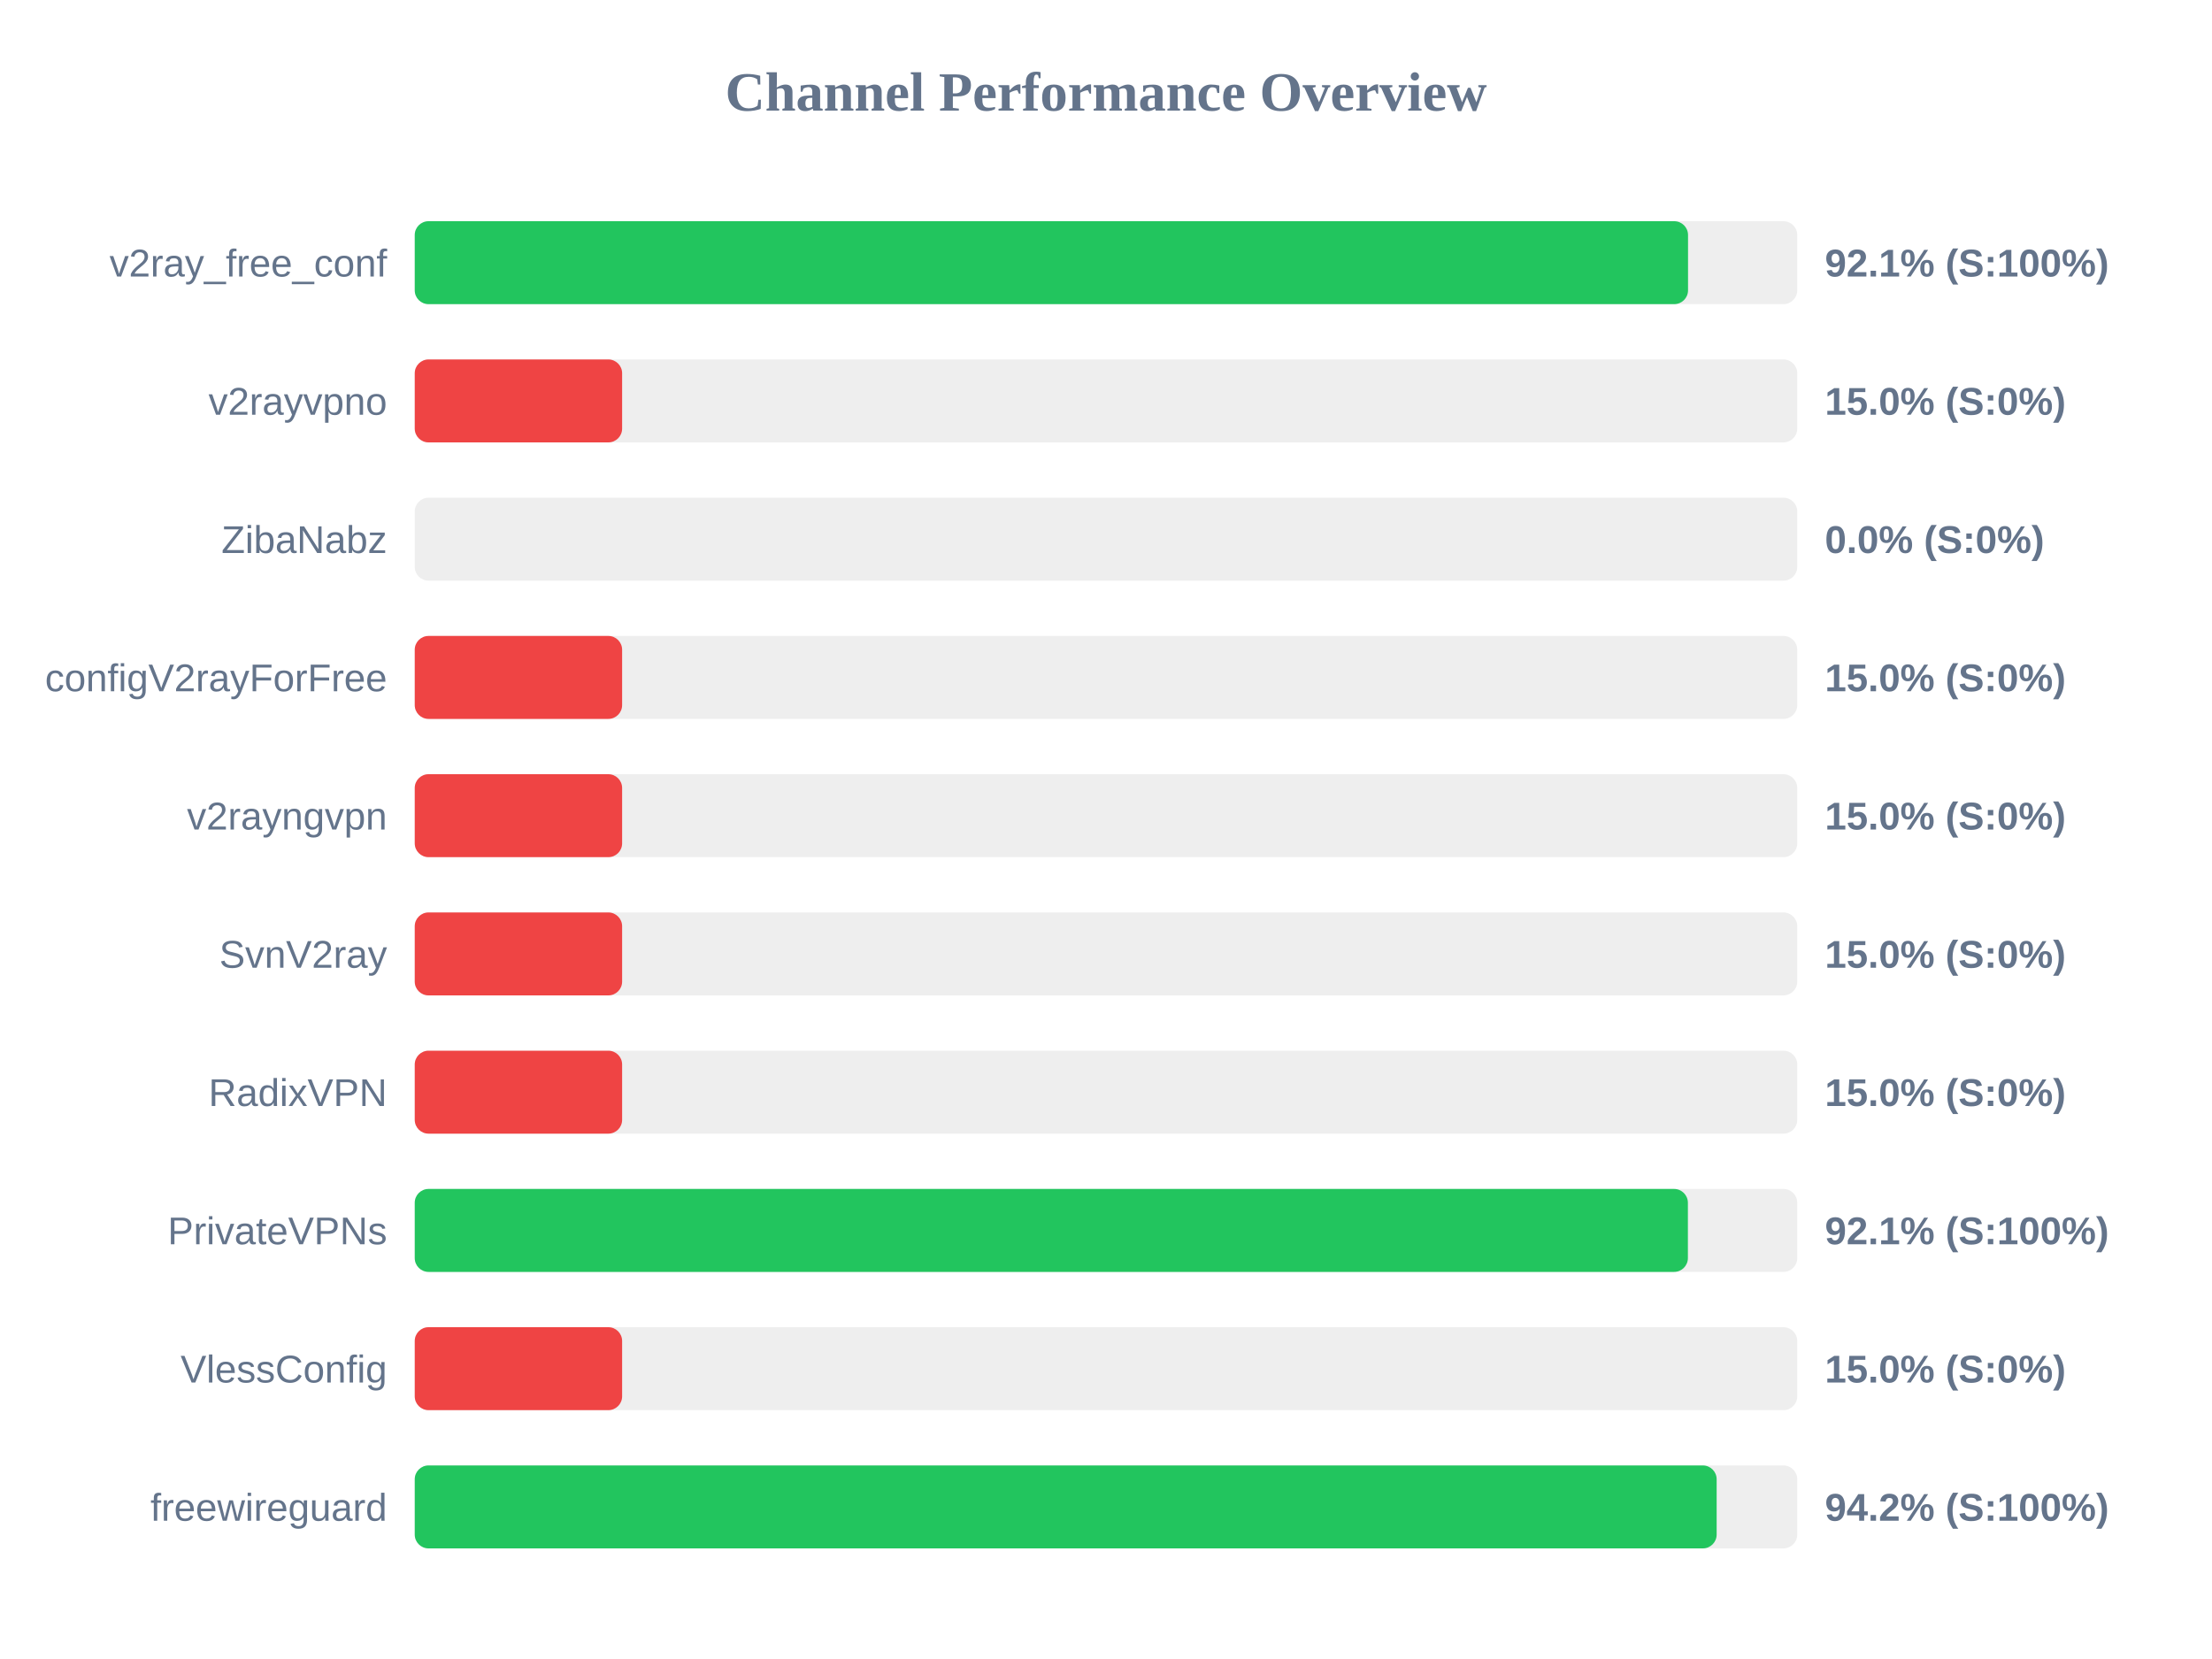
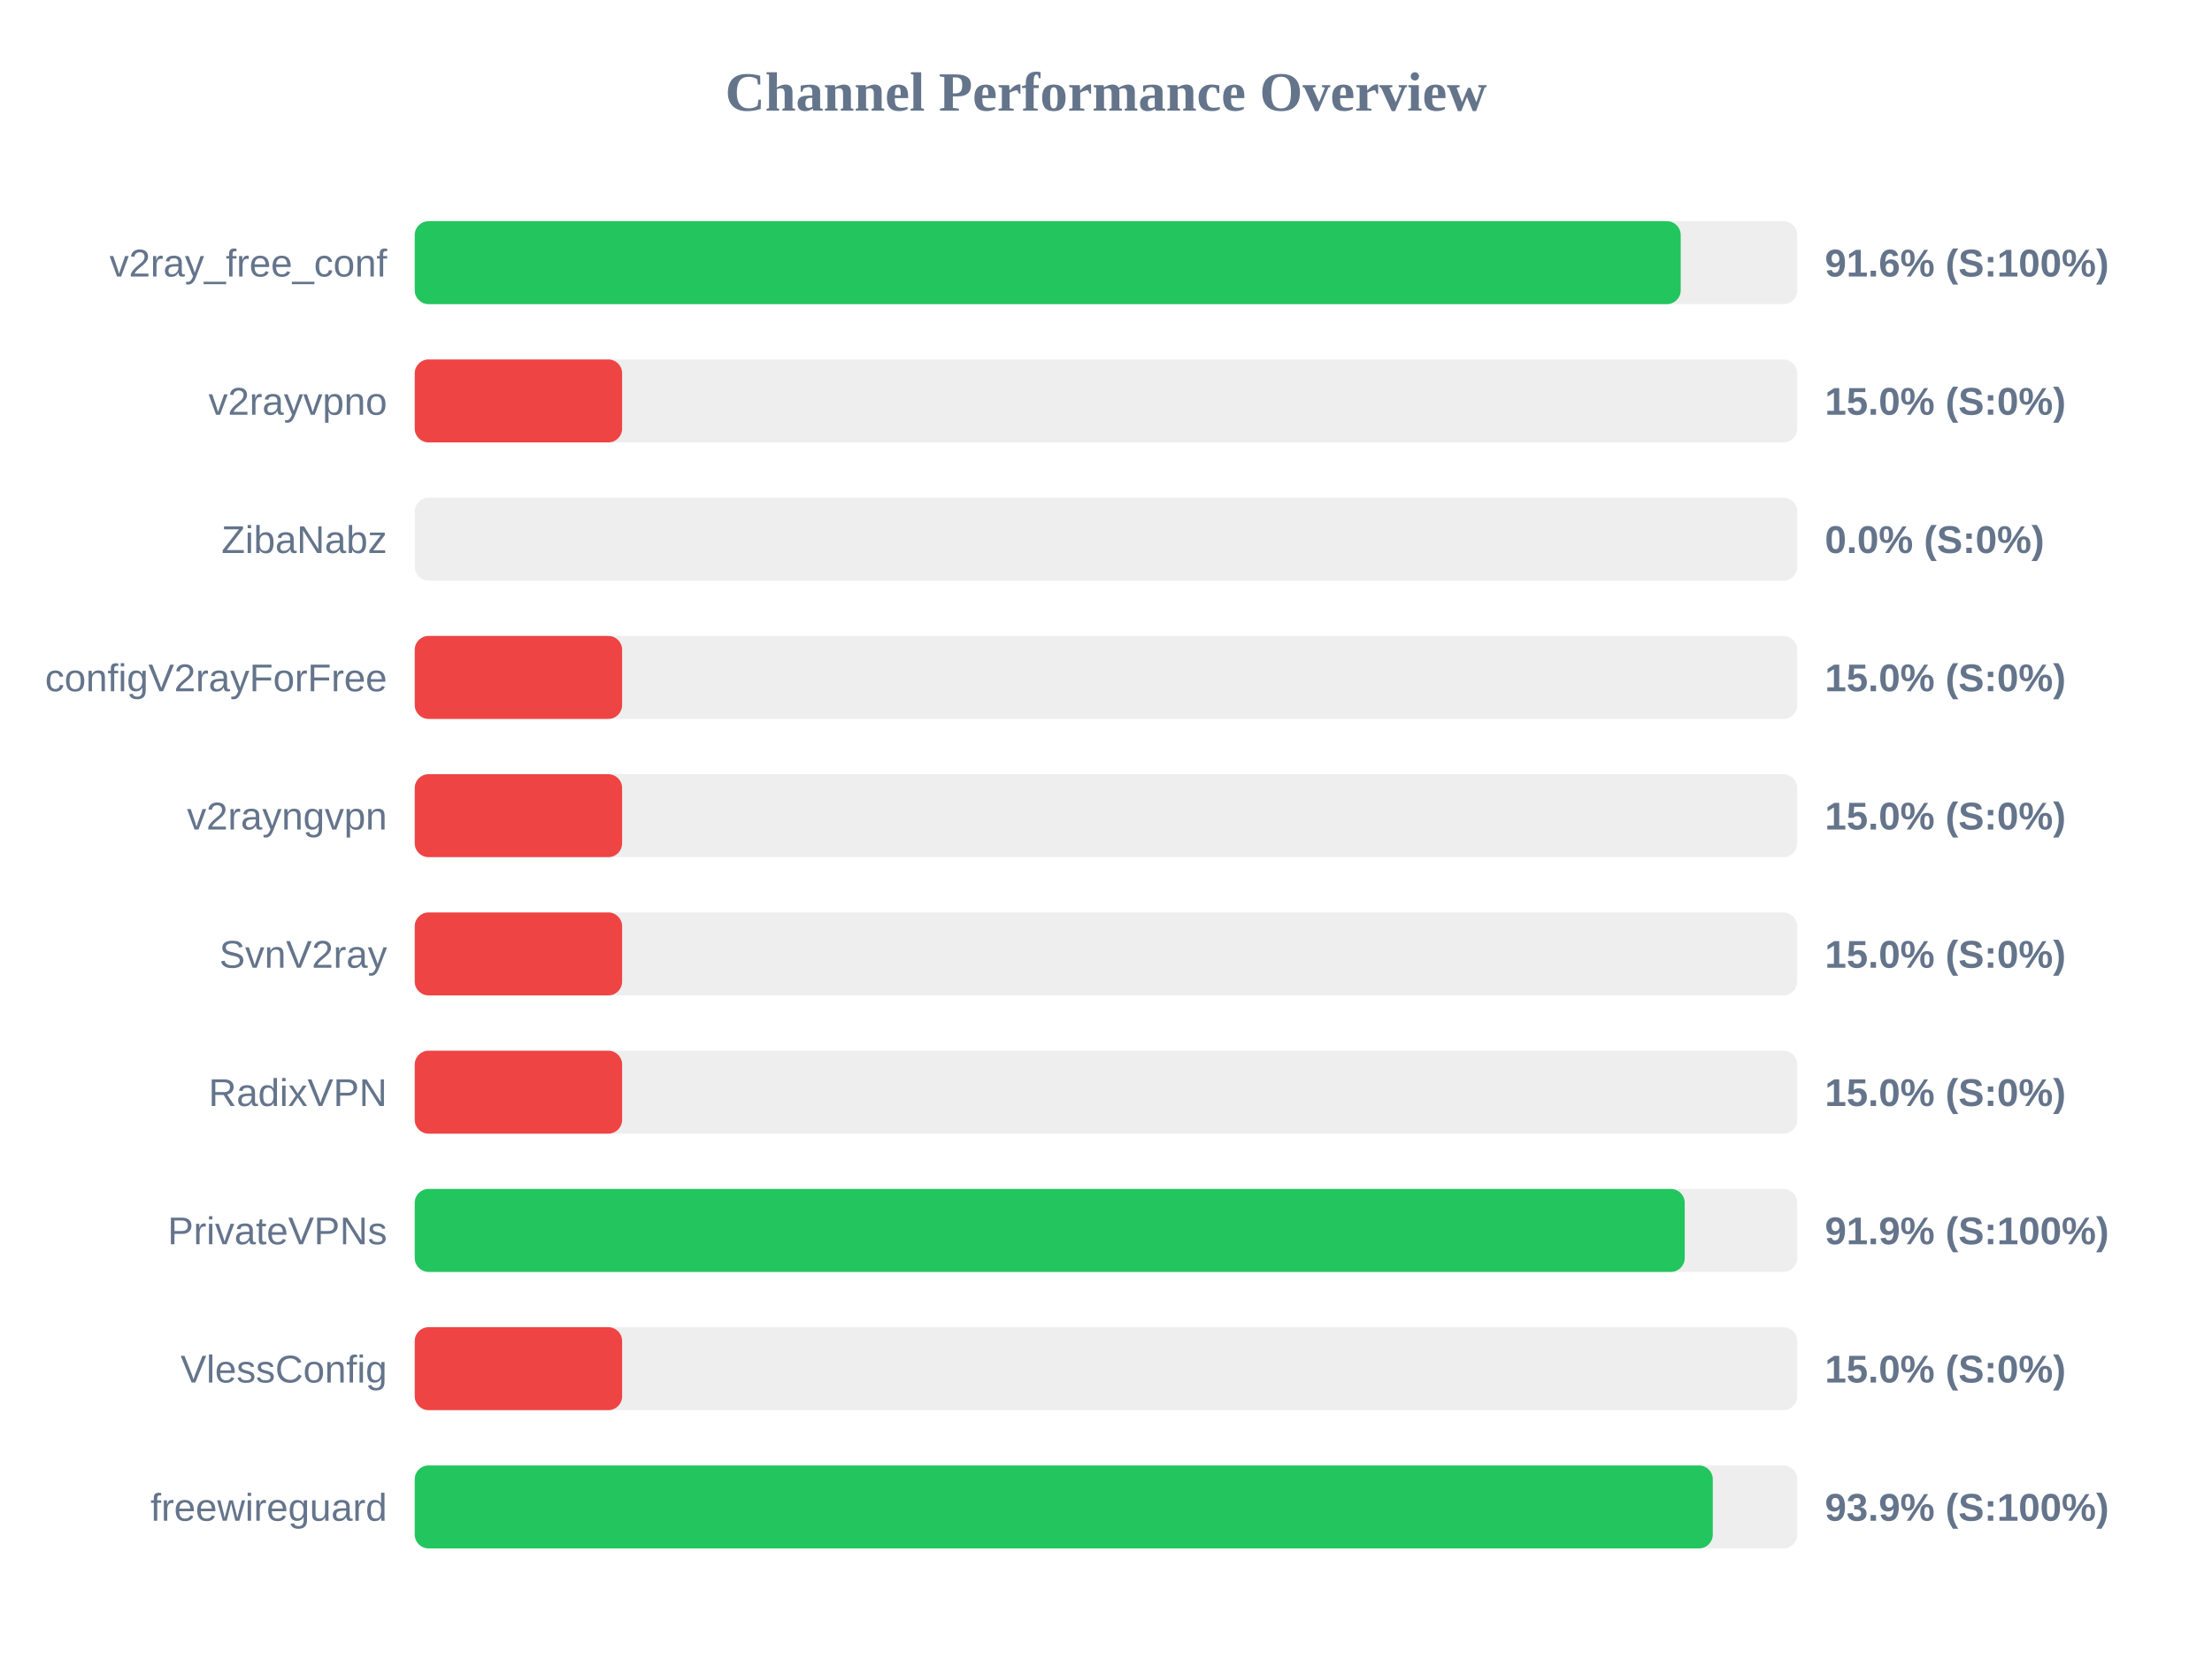
<svg xmlns="http://www.w3.org/2000/svg" width="800" height="600" version="1.1">
  <style>
        .row { font: 14px Arial; fill: #64748b; }
        .score { font: bold 14px Arial; fill: #64748b; }
    </style>
  <text x="400" y="40" text-anchor="middle" font-size="20px" font-weight="bold" fill="#64748b">Channel Performance Overview</text>
  <rect x="150" y="80" width="500" height="30" fill="#eee" rx="5" />
-   <rect x="150" y="80" width="460.5" height="30" fill="#22c55e" rx="5" />
+   <rect x="150" y="80" width="457.85" height="30" fill="#22c55e" rx="5" />
  <text x="140" y="100" text-anchor="end" class="row">v2ray_free_conf</text>
-   <text x="660" y="100" text-anchor="start" class="score">92.1% (S:100%)</text>
+   <text x="660" y="100" text-anchor="start" class="score">91.6% (S:100%)</text>
  <rect x="150" y="130" width="500" height="30" fill="#eee" rx="5" />
  <rect x="150" y="130" width="75.0" height="30" fill="#ef4444" rx="5" />
  <text x="140" y="150" text-anchor="end" class="row">v2rayvpno</text>
  <text x="660" y="150" text-anchor="start" class="score">15.0% (S:0%)</text>
  <rect x="150" y="180" width="500" height="30" fill="#eee" rx="5" />
  <rect x="150" y="180" width="0.0" height="30" fill="#ef4444" rx="5" />
  <text x="140" y="200" text-anchor="end" class="row">ZibaNabz</text>
  <text x="660" y="200" text-anchor="start" class="score">0.0% (S:0%)</text>
  <rect x="150" y="230" width="500" height="30" fill="#eee" rx="5" />
  <rect x="150" y="230" width="75.0" height="30" fill="#ef4444" rx="5" />
  <text x="140" y="250" text-anchor="end" class="row">configV2rayForFree</text>
  <text x="660" y="250" text-anchor="start" class="score">15.0% (S:0%)</text>
  <rect x="150" y="280" width="500" height="30" fill="#eee" rx="5" />
  <rect x="150" y="280" width="75.0" height="30" fill="#ef4444" rx="5" />
  <text x="140" y="300" text-anchor="end" class="row">v2rayngvpn</text>
  <text x="660" y="300" text-anchor="start" class="score">15.0% (S:0%)</text>
  <rect x="150" y="330" width="500" height="30" fill="#eee" rx="5" />
  <rect x="150" y="330" width="75.0" height="30" fill="#ef4444" rx="5" />
  <text x="140" y="350" text-anchor="end" class="row">SvnV2ray</text>
  <text x="660" y="350" text-anchor="start" class="score">15.0% (S:0%)</text>
  <rect x="150" y="380" width="500" height="30" fill="#eee" rx="5" />
  <rect x="150" y="380" width="75.0" height="30" fill="#ef4444" rx="5" />
  <text x="140" y="400" text-anchor="end" class="row">RadixVPN</text>
  <text x="660" y="400" text-anchor="start" class="score">15.0% (S:0%)</text>
  <rect x="150" y="430" width="500" height="30" fill="#eee" rx="5" />
-   <rect x="150" y="430" width="460.45" height="30" fill="#22c55e" rx="5" />
+   <rect x="150" y="430" width="459.3" height="30" fill="#22c55e" rx="5" />
  <text x="140" y="450" text-anchor="end" class="row">PrivateVPNs</text>
-   <text x="660" y="450" text-anchor="start" class="score">92.1% (S:100%)</text>
+   <text x="660" y="450" text-anchor="start" class="score">91.9% (S:100%)</text>
  <rect x="150" y="480" width="500" height="30" fill="#eee" rx="5" />
  <rect x="150" y="480" width="75.0" height="30" fill="#ef4444" rx="5" />
  <text x="140" y="500" text-anchor="end" class="row">VlessConfig</text>
  <text x="660" y="500" text-anchor="start" class="score">15.0% (S:0%)</text>
  <rect x="150" y="530" width="500" height="30" fill="#eee" rx="5" />
-   <rect x="150" y="530" width="470.85" height="30" fill="#22c55e" rx="5" />
+   <rect x="150" y="530" width="469.45" height="30" fill="#22c55e" rx="5" />
  <text x="140" y="550" text-anchor="end" class="row">freewireguard</text>
-   <text x="660" y="550" text-anchor="start" class="score">94.2% (S:100%)</text>
+   <text x="660" y="550" text-anchor="start" class="score">93.9% (S:100%)</text>
</svg>
